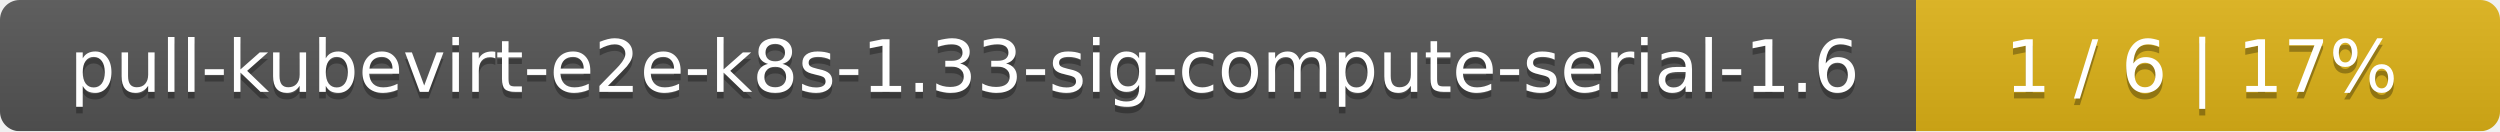
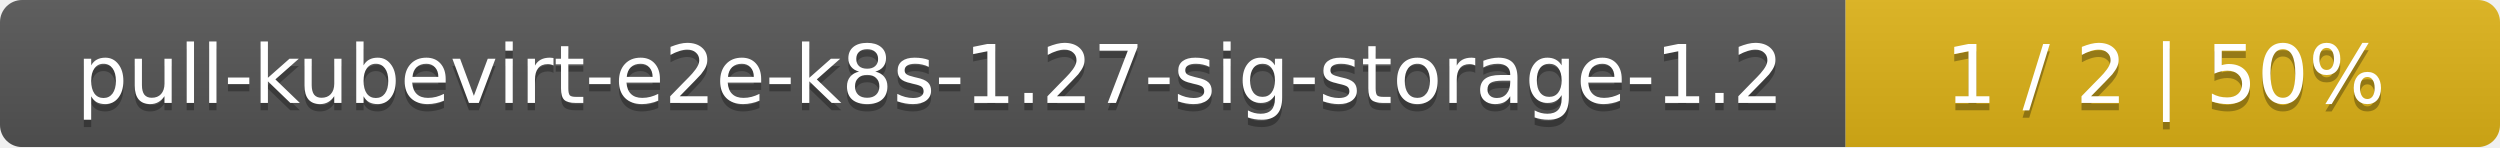
- <svg xmlns="http://www.w3.org/2000/svg" width="381" height="20">
+ <svg xmlns="http://www.w3.org/2000/svg" width="340" height="20">
  <linearGradient id="smooth" x2="0" y2="100%">
    <stop offset="0" stop-color="#bbb" stop-opacity=".1" />
    <stop offset="1" stop-opacity=".1" />
  </linearGradient>
  <mask id="round">
-     <rect width="381" height="20" rx="3" fill="#fff" />
+     <rect width="340" height="20" rx="3" fill="#fff" />
  </mask>
  <g mask="url(#round)">
-     <rect width="292" height="20" fill="#555" />
-     <rect x="292" width="89" height="20" fill="#dfb317" />
-     <rect width="381" height="20" fill="url(#smooth)" />
+     <rect width="251" height="20" fill="#555" />
+     <rect x="251" width="89" height="20" fill="#dfb317" />
+     <rect width="340" height="20" fill="url(#smooth)" />
  </g>
  <g fill="#fff" text-anchor="middle" font-family="DejaVu Sans,Verdana,Geneva,sans-serif" font-size="11">
-     <text x="147" y="15" fill="#010101" fill-opacity=".3">pull-kubevirt-e2e-k8s-1.33-sig-compute-serial-1.6</text>
-     <text x="147" y="14">pull-kubevirt-e2e-k8s-1.33-sig-compute-serial-1.6</text>
-     <text x="335.5" y="15" fill="#010101" fill-opacity=".3">1 / 6    |    17%</text>
-     <text x="335.5" y="14">1 / 6    |    17%</text>
+     <text x="126.5" y="15" fill="#010101" fill-opacity=".3">pull-kubevirt-e2e-k8s-1.27-sig-storage-1.2</text>
+     <text x="126.5" y="14">pull-kubevirt-e2e-k8s-1.27-sig-storage-1.2</text>
+     <text x="294.5" y="15" fill="#010101" fill-opacity=".3">1 / 2    |    50%</text>
+     <text x="294.5" y="14">1 / 2    |    50%</text>
  </g>
</svg>
